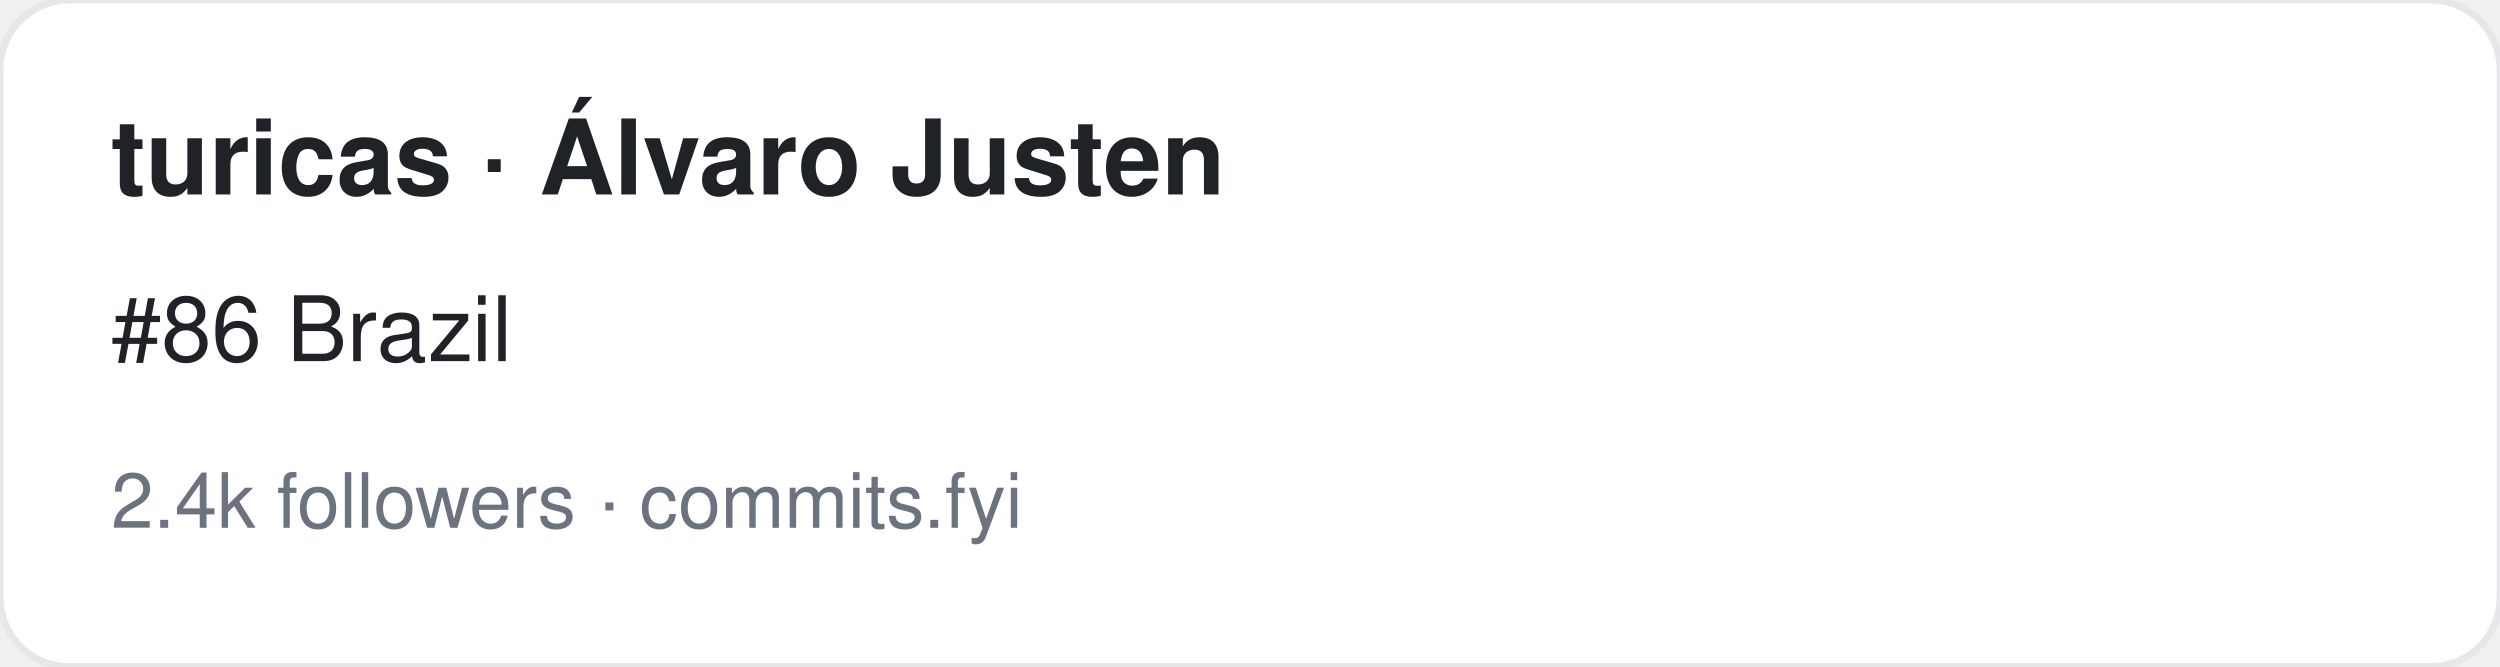
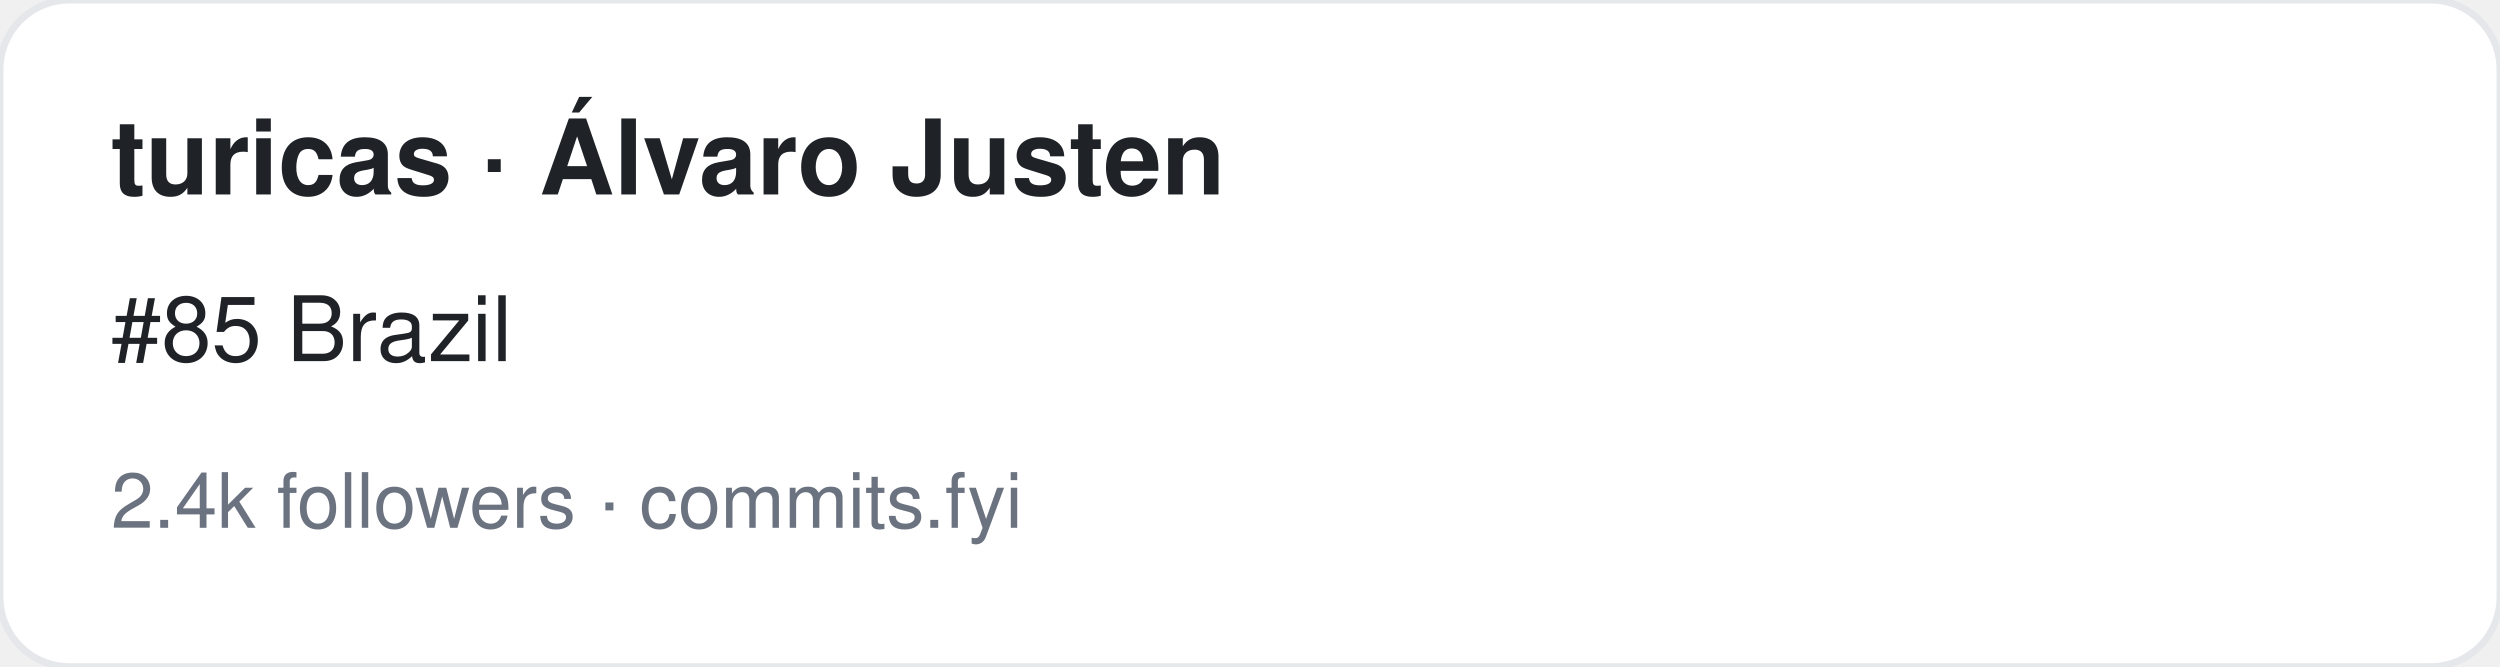
<svg xmlns="http://www.w3.org/2000/svg" width="360" height="96" viewBox="0 0 360 96" font-family="-apple-system,BlinkMacSystemFont,Segoe UI,Helvetica,Arial,sans-serif">
  <rect width="360" height="96" rx="10" fill="#ffffff" stroke="#e5e7eb" />
  <text x="16" y="28" font-size="15" font-weight="700" fill="#1f2328">turicas · Álvaro Justen</text>
-   <text x="16" y="52" font-size="13" fill="#1f2328">#86 Brazil</text>
+   <text x="16" y="52" font-size="13" fill="#1f2328">#85 Brazil</text>
  <text x="16" y="76" font-size="11" fill="#6b7280">2.4k followers · commits.fyi</text>
</svg>
